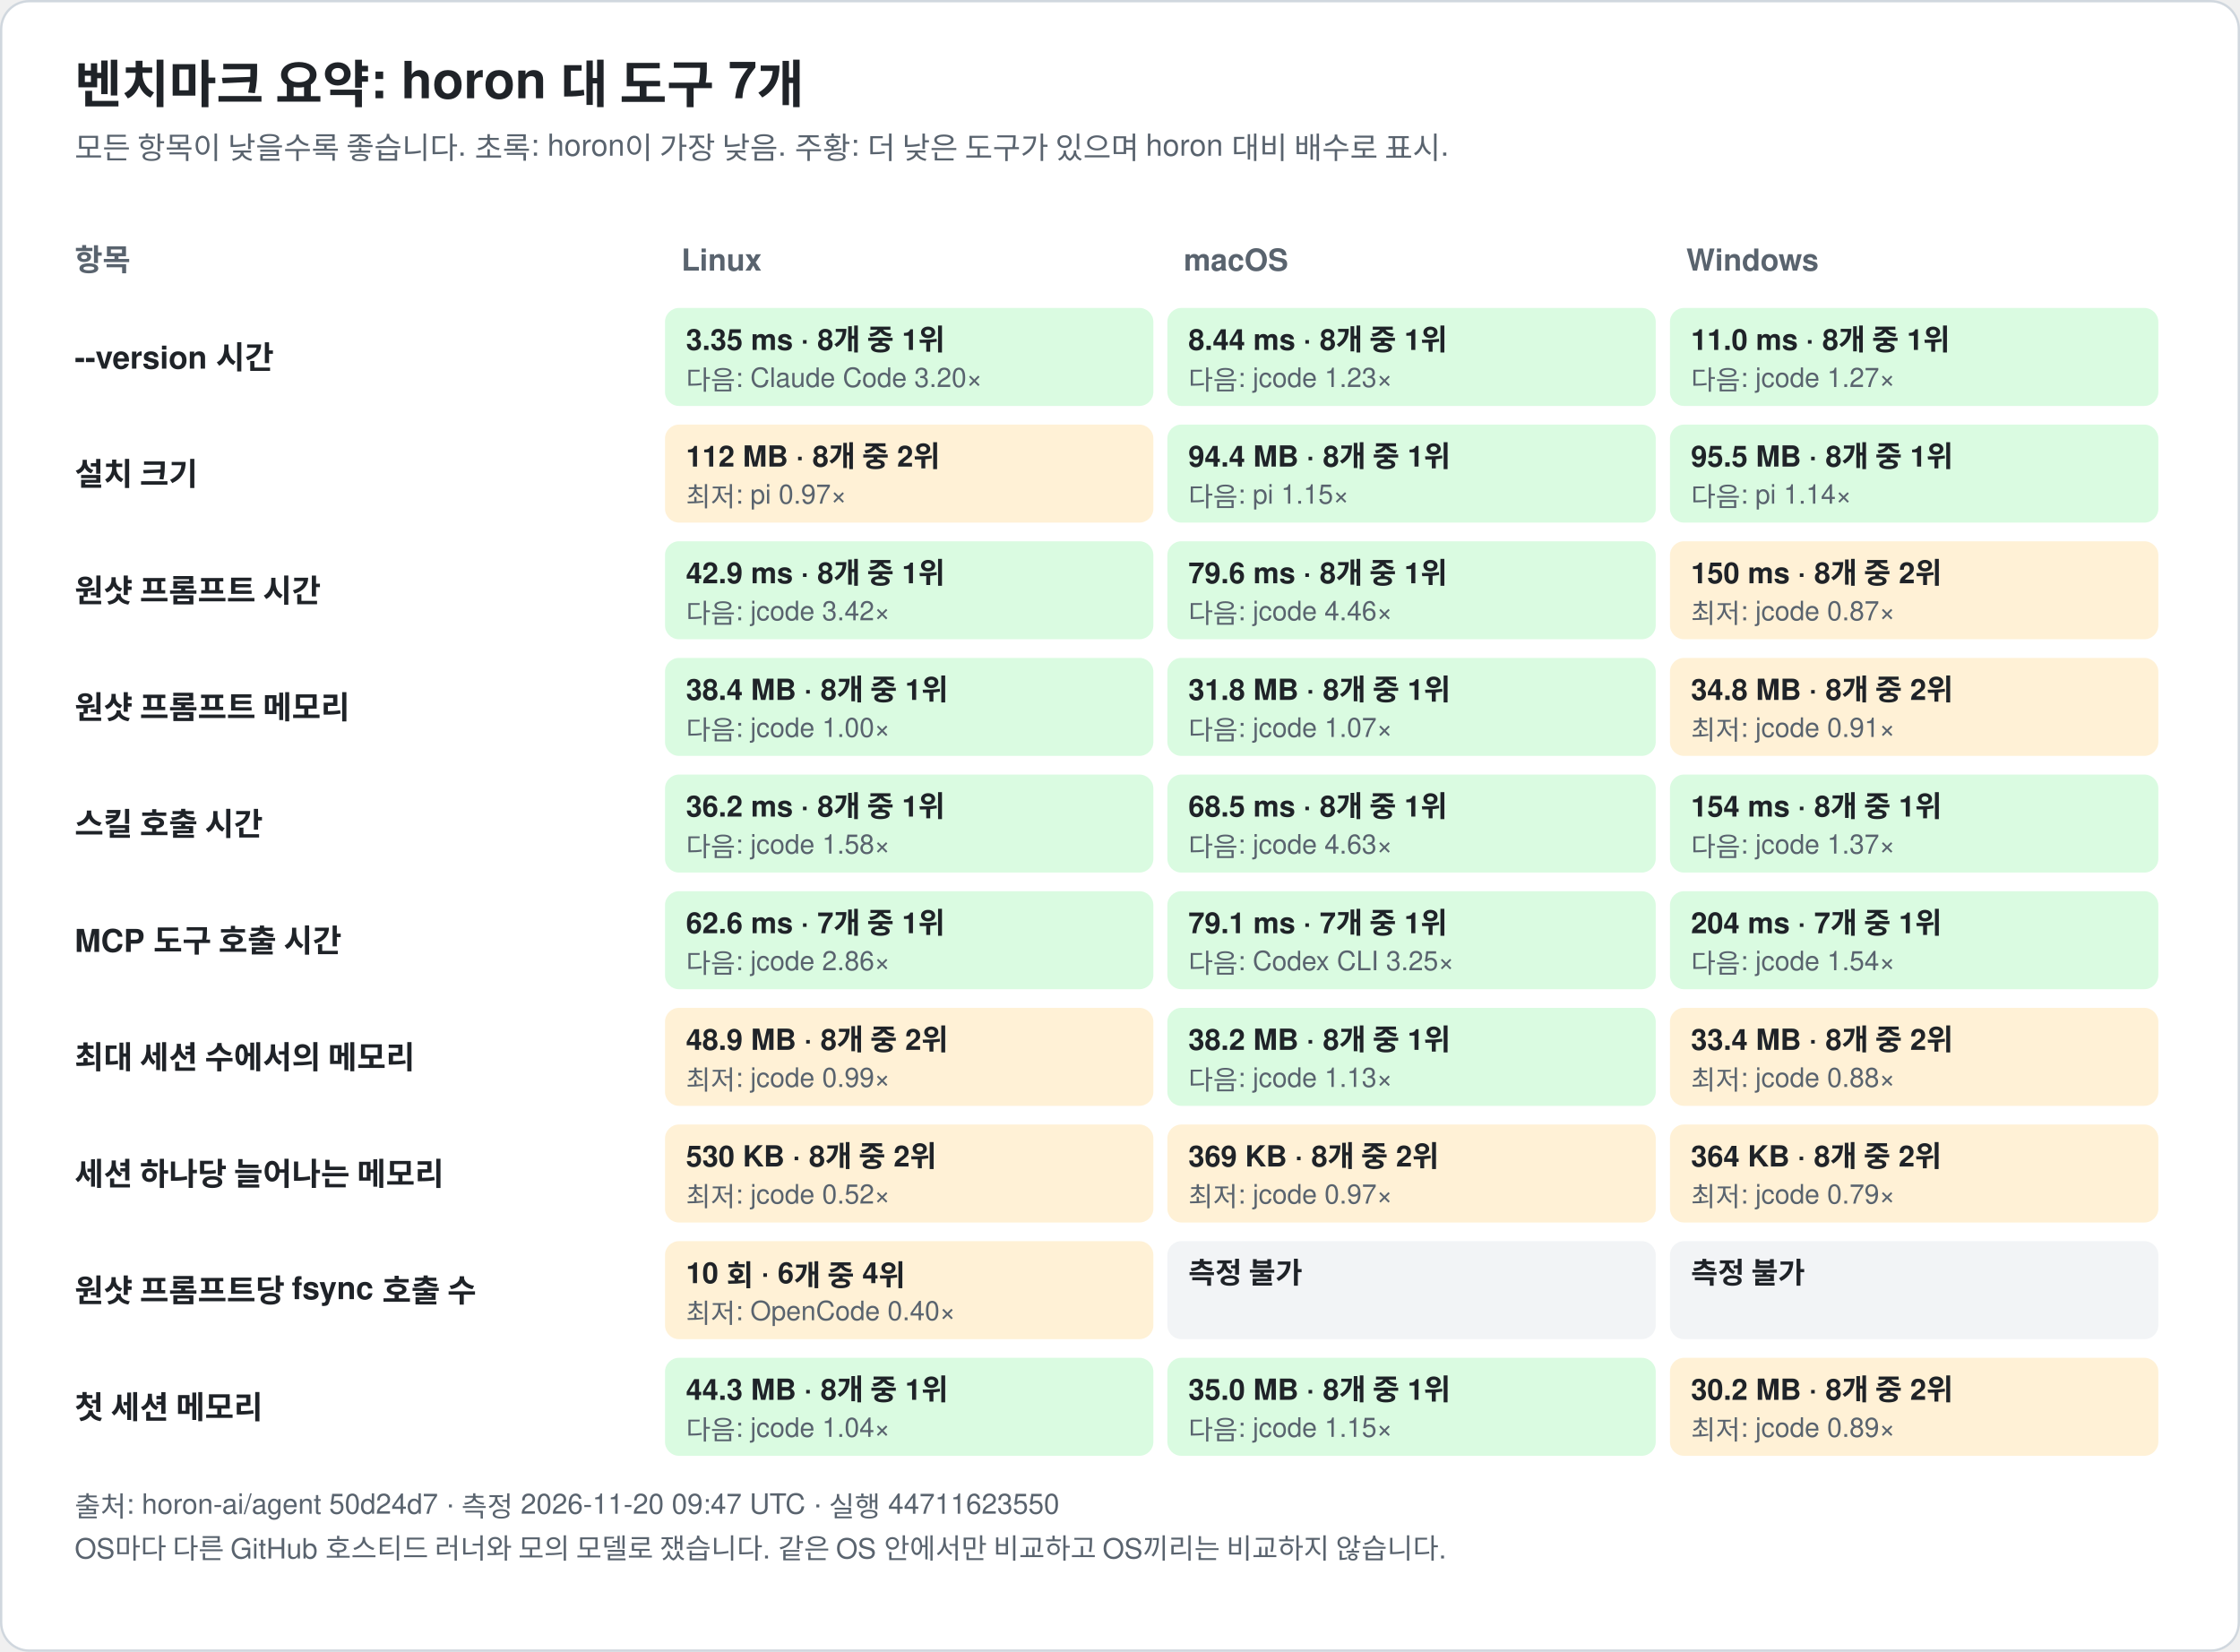
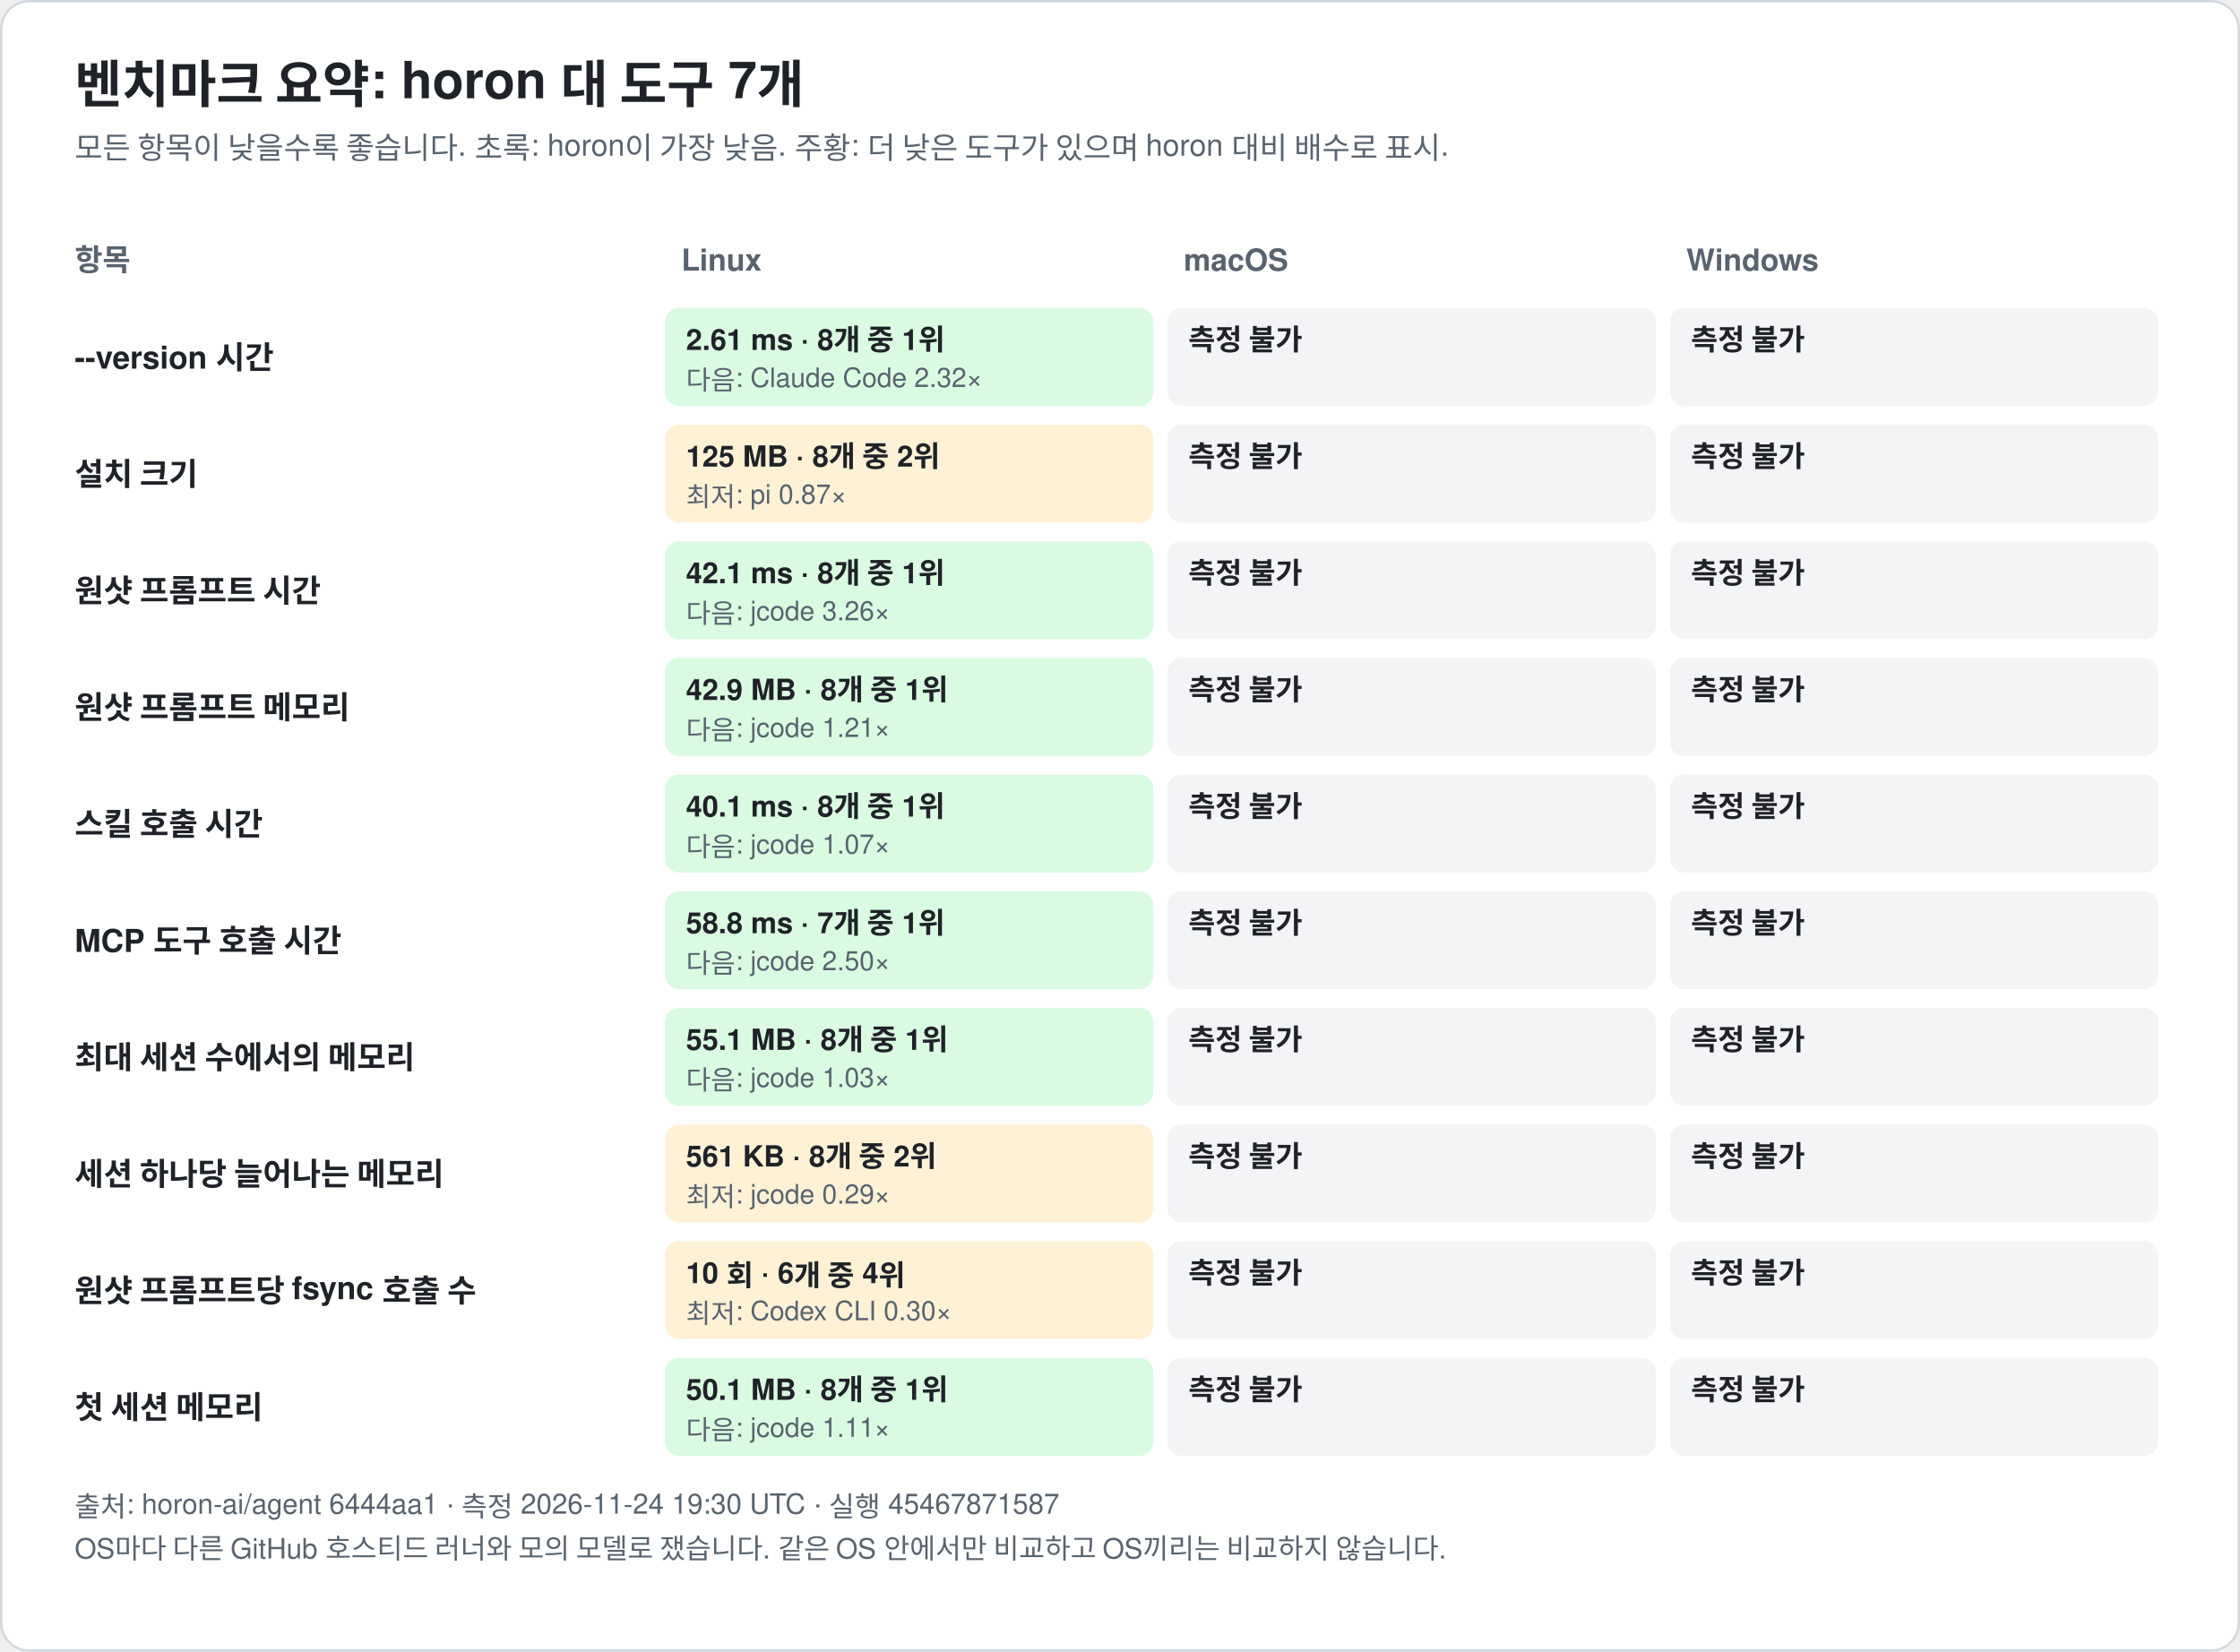
<svg xmlns="http://www.w3.org/2000/svg" width="960" height="708" viewBox="0 0 960 708" font-family="-apple-system, BlinkMacSystemFont, 'Segoe UI', 'Noto Sans KR', 'Apple SD Gothic Neo', Helvetica, Arial, sans-serif" role="img">
  <rect x="0.5" y="0.5" width="959" height="707" rx="12" fill="#ffffff" stroke="#d0d7de" />
  <text x="32.0" y="44.0" font-size="22" fill="#1f2328" text-anchor="start" font-weight="bold">벤치마크 요약: horon 대 도구 7개</text>
  <text x="32.0" y="68.0" font-size="13" fill="#59636e" text-anchor="start" font-weight="normal">모든 항목이 낮을수록 좋습니다. 초록: horon이 가장 낮음. 주황: 더 낮은 도구가 있으며 horon 대비 배수로 표시.</text>
  <text x="32.0" y="116.0" font-size="13" fill="#59636e" text-anchor="start" font-weight="bold">항목</text>
  <text x="292.0" y="116.0" font-size="13" fill="#59636e" text-anchor="start" font-weight="bold">Linux</text>
  <text x="507.3" y="116.0" font-size="13" fill="#59636e" text-anchor="start" font-weight="bold">macOS</text>
  <text x="722.7" y="116.0" font-size="13" fill="#59636e" text-anchor="start" font-weight="bold">Windows</text>
  <text x="32.0" y="158.0" font-size="13.5" fill="#1f2328" text-anchor="start" font-weight="bold">--version 시간</text>
  <rect x="285.0" y="132.0" width="209.3" height="42" rx="6" fill="#dafbe1" />
-   <text x="294.0" y="150.0" font-size="12.5" fill="#1f2328" text-anchor="start" font-weight="bold">3.35 ms · 8개 중 1위</text>
-   <text x="294.0" y="167.0" font-size="11.5" fill="#59636e" text-anchor="start" font-weight="normal">다음: Claude Code 3.20×</text>
-   <rect x="500.3" y="132.0" width="209.3" height="42" rx="6" fill="#dafbe1" />
-   <text x="509.3" y="150.0" font-size="12.5" fill="#1f2328" text-anchor="start" font-weight="bold">8.44 ms · 8개 중 1위</text>
-   <text x="509.3" y="167.0" font-size="11.5" fill="#59636e" text-anchor="start" font-weight="normal">다음: jcode 1.23×</text>
-   <rect x="715.7" y="132.0" width="209.3" height="42" rx="6" fill="#dafbe1" />
-   <text x="724.7" y="150.0" font-size="12.5" fill="#1f2328" text-anchor="start" font-weight="bold">11.0 ms · 8개 중 1위</text>
-   <text x="724.7" y="167.0" font-size="11.5" fill="#59636e" text-anchor="start" font-weight="normal">다음: jcode 1.27×</text>
+   <text x="294.0" y="150.0" font-size="12.5" fill="#1f2328" text-anchor="start" font-weight="bold">2.61 ms · 8개 중 1위</text>
+   <text x="294.0" y="167.0" font-size="11.5" fill="#59636e" text-anchor="start" font-weight="normal">다음: Claude Code 2.32×</text>
+   <rect x="500.3" y="132.0" width="209.3" height="42" rx="6" fill="#f2f4f6" />
+   <text x="509.3" y="150.0" font-size="12.5" fill="#1f2328" text-anchor="start" font-weight="bold">측정 불가</text>
+   <rect x="715.7" y="132.0" width="209.3" height="42" rx="6" fill="#f2f4f6" />
+   <text x="724.7" y="150.0" font-size="12.5" fill="#1f2328" text-anchor="start" font-weight="bold">측정 불가</text>
  <text x="32.0" y="208.0" font-size="13.5" fill="#1f2328" text-anchor="start" font-weight="bold">설치 크기</text>
  <rect x="285.0" y="182.0" width="209.3" height="42" rx="6" fill="#fff1d6" />
-   <text x="294.0" y="200.0" font-size="12.5" fill="#1f2328" text-anchor="start" font-weight="bold">112 MB · 8개 중 2위</text>
-   <text x="294.0" y="217.0" font-size="11.5" fill="#59636e" text-anchor="start" font-weight="normal">최저: pi 0.97×</text>
-   <rect x="500.3" y="182.0" width="209.3" height="42" rx="6" fill="#dafbe1" />
-   <text x="509.3" y="200.0" font-size="12.5" fill="#1f2328" text-anchor="start" font-weight="bold">94.4 MB · 8개 중 1위</text>
-   <text x="509.3" y="217.0" font-size="11.5" fill="#59636e" text-anchor="start" font-weight="normal">다음: pi 1.15×</text>
-   <rect x="715.7" y="182.0" width="209.3" height="42" rx="6" fill="#dafbe1" />
-   <text x="724.7" y="200.0" font-size="12.5" fill="#1f2328" text-anchor="start" font-weight="bold">95.5 MB · 8개 중 1위</text>
-   <text x="724.7" y="217.0" font-size="11.5" fill="#59636e" text-anchor="start" font-weight="normal">다음: pi 1.14×</text>
+   <text x="294.0" y="200.0" font-size="12.5" fill="#1f2328" text-anchor="start" font-weight="bold">125 MB · 8개 중 2위</text>
+   <text x="294.0" y="217.0" font-size="11.5" fill="#59636e" text-anchor="start" font-weight="normal">최저: pi 0.87×</text>
+   <rect x="500.3" y="182.0" width="209.3" height="42" rx="6" fill="#f2f4f6" />
+   <text x="509.3" y="200.0" font-size="12.5" fill="#1f2328" text-anchor="start" font-weight="bold">측정 불가</text>
+   <rect x="715.7" y="182.0" width="209.3" height="42" rx="6" fill="#f2f4f6" />
+   <text x="724.7" y="200.0" font-size="12.5" fill="#1f2328" text-anchor="start" font-weight="bold">측정 불가</text>
  <text x="32.0" y="258.0" font-size="13.5" fill="#1f2328" text-anchor="start" font-weight="bold">원샷 프롬프트 시간</text>
  <rect x="285.0" y="232.0" width="209.3" height="42" rx="6" fill="#dafbe1" />
-   <text x="294.0" y="250.0" font-size="12.5" fill="#1f2328" text-anchor="start" font-weight="bold">42.9 ms · 8개 중 1위</text>
-   <text x="294.0" y="267.0" font-size="11.5" fill="#59636e" text-anchor="start" font-weight="normal">다음: jcode 3.42×</text>
-   <rect x="500.3" y="232.0" width="209.3" height="42" rx="6" fill="#dafbe1" />
-   <text x="509.3" y="250.0" font-size="12.5" fill="#1f2328" text-anchor="start" font-weight="bold">79.6 ms · 8개 중 1위</text>
-   <text x="509.3" y="267.0" font-size="11.5" fill="#59636e" text-anchor="start" font-weight="normal">다음: jcode 4.46×</text>
-   <rect x="715.7" y="232.0" width="209.3" height="42" rx="6" fill="#fff1d6" />
-   <text x="724.7" y="250.0" font-size="12.5" fill="#1f2328" text-anchor="start" font-weight="bold">150 ms · 8개 중 2위</text>
-   <text x="724.7" y="267.0" font-size="11.5" fill="#59636e" text-anchor="start" font-weight="normal">최저: jcode 0.87×</text>
+   <text x="294.0" y="250.0" font-size="12.5" fill="#1f2328" text-anchor="start" font-weight="bold">42.1 ms · 8개 중 1위</text>
+   <text x="294.0" y="267.0" font-size="11.5" fill="#59636e" text-anchor="start" font-weight="normal">다음: jcode 3.26×</text>
+   <rect x="500.3" y="232.0" width="209.3" height="42" rx="6" fill="#f2f4f6" />
+   <text x="509.3" y="250.0" font-size="12.5" fill="#1f2328" text-anchor="start" font-weight="bold">측정 불가</text>
+   <rect x="715.7" y="232.0" width="209.3" height="42" rx="6" fill="#f2f4f6" />
+   <text x="724.7" y="250.0" font-size="12.5" fill="#1f2328" text-anchor="start" font-weight="bold">측정 불가</text>
  <text x="32.0" y="308.0" font-size="13.5" fill="#1f2328" text-anchor="start" font-weight="bold">원샷 프롬프트 메모리</text>
  <rect x="285.0" y="282.0" width="209.3" height="42" rx="6" fill="#dafbe1" />
-   <text x="294.0" y="300.0" font-size="12.5" fill="#1f2328" text-anchor="start" font-weight="bold">38.4 MB · 8개 중 1위</text>
-   <text x="294.0" y="317.0" font-size="11.5" fill="#59636e" text-anchor="start" font-weight="normal">다음: jcode 1.00×</text>
-   <rect x="500.3" y="282.0" width="209.3" height="42" rx="6" fill="#dafbe1" />
-   <text x="509.3" y="300.0" font-size="12.5" fill="#1f2328" text-anchor="start" font-weight="bold">31.8 MB · 8개 중 1위</text>
-   <text x="509.3" y="317.0" font-size="11.5" fill="#59636e" text-anchor="start" font-weight="normal">다음: jcode 1.07×</text>
-   <rect x="715.7" y="282.0" width="209.3" height="42" rx="6" fill="#fff1d6" />
-   <text x="724.7" y="300.0" font-size="12.5" fill="#1f2328" text-anchor="start" font-weight="bold">34.8 MB · 8개 중 2위</text>
-   <text x="724.7" y="317.0" font-size="11.5" fill="#59636e" text-anchor="start" font-weight="normal">최저: jcode 0.91×</text>
+   <text x="294.0" y="300.0" font-size="12.5" fill="#1f2328" text-anchor="start" font-weight="bold">42.9 MB · 8개 중 1위</text>
+   <text x="294.0" y="317.0" font-size="11.5" fill="#59636e" text-anchor="start" font-weight="normal">다음: jcode 1.21×</text>
+   <rect x="500.3" y="282.0" width="209.3" height="42" rx="6" fill="#f2f4f6" />
+   <text x="509.3" y="300.0" font-size="12.5" fill="#1f2328" text-anchor="start" font-weight="bold">측정 불가</text>
+   <rect x="715.7" y="282.0" width="209.3" height="42" rx="6" fill="#f2f4f6" />
+   <text x="724.7" y="300.0" font-size="12.5" fill="#1f2328" text-anchor="start" font-weight="bold">측정 불가</text>
  <text x="32.0" y="358.0" font-size="13.5" fill="#1f2328" text-anchor="start" font-weight="bold">스킬 호출 시간</text>
  <rect x="285.0" y="332.0" width="209.3" height="42" rx="6" fill="#dafbe1" />
-   <text x="294.0" y="350.0" font-size="12.5" fill="#1f2328" text-anchor="start" font-weight="bold">36.2 ms · 8개 중 1위</text>
-   <text x="294.0" y="367.0" font-size="11.5" fill="#59636e" text-anchor="start" font-weight="normal">다음: jcode 1.58×</text>
-   <rect x="500.3" y="332.0" width="209.3" height="42" rx="6" fill="#dafbe1" />
-   <text x="509.3" y="350.0" font-size="12.5" fill="#1f2328" text-anchor="start" font-weight="bold">68.5 ms · 8개 중 1위</text>
-   <text x="509.3" y="367.0" font-size="11.5" fill="#59636e" text-anchor="start" font-weight="normal">다음: jcode 4.63×</text>
-   <rect x="715.7" y="332.0" width="209.3" height="42" rx="6" fill="#dafbe1" />
-   <text x="724.7" y="350.0" font-size="12.5" fill="#1f2328" text-anchor="start" font-weight="bold">154 ms · 8개 중 1위</text>
-   <text x="724.7" y="367.0" font-size="11.5" fill="#59636e" text-anchor="start" font-weight="normal">다음: jcode 1.37×</text>
+   <text x="294.0" y="350.0" font-size="12.5" fill="#1f2328" text-anchor="start" font-weight="bold">40.1 ms · 8개 중 1위</text>
+   <text x="294.0" y="367.0" font-size="11.5" fill="#59636e" text-anchor="start" font-weight="normal">다음: jcode 1.07×</text>
+   <rect x="500.3" y="332.0" width="209.3" height="42" rx="6" fill="#f2f4f6" />
+   <text x="509.3" y="350.0" font-size="12.5" fill="#1f2328" text-anchor="start" font-weight="bold">측정 불가</text>
+   <rect x="715.7" y="332.0" width="209.3" height="42" rx="6" fill="#f2f4f6" />
+   <text x="724.7" y="350.0" font-size="12.5" fill="#1f2328" text-anchor="start" font-weight="bold">측정 불가</text>
  <text x="32.0" y="408.0" font-size="13.5" fill="#1f2328" text-anchor="start" font-weight="bold">MCP 도구 호출 시간</text>
  <rect x="285.0" y="382.0" width="209.3" height="42" rx="6" fill="#dafbe1" />
-   <text x="294.0" y="400.0" font-size="12.5" fill="#1f2328" text-anchor="start" font-weight="bold">62.6 ms · 7개 중 1위</text>
-   <text x="294.0" y="417.0" font-size="11.5" fill="#59636e" text-anchor="start" font-weight="normal">다음: jcode 2.86×</text>
-   <rect x="500.3" y="382.0" width="209.3" height="42" rx="6" fill="#dafbe1" />
-   <text x="509.3" y="400.0" font-size="12.5" fill="#1f2328" text-anchor="start" font-weight="bold">79.1 ms · 7개 중 1위</text>
-   <text x="509.3" y="417.0" font-size="11.5" fill="#59636e" text-anchor="start" font-weight="normal">다음: Codex CLI 3.25×</text>
-   <rect x="715.7" y="382.0" width="209.3" height="42" rx="6" fill="#dafbe1" />
-   <text x="724.7" y="400.0" font-size="12.5" fill="#1f2328" text-anchor="start" font-weight="bold">204 ms · 7개 중 1위</text>
-   <text x="724.7" y="417.0" font-size="11.5" fill="#59636e" text-anchor="start" font-weight="normal">다음: jcode 1.54×</text>
+   <text x="294.0" y="400.0" font-size="12.5" fill="#1f2328" text-anchor="start" font-weight="bold">58.8 ms · 7개 중 1위</text>
+   <text x="294.0" y="417.0" font-size="11.5" fill="#59636e" text-anchor="start" font-weight="normal">다음: jcode 2.50×</text>
+   <rect x="500.3" y="382.0" width="209.3" height="42" rx="6" fill="#f2f4f6" />
+   <text x="509.3" y="400.0" font-size="12.5" fill="#1f2328" text-anchor="start" font-weight="bold">측정 불가</text>
+   <rect x="715.7" y="382.0" width="209.3" height="42" rx="6" fill="#f2f4f6" />
+   <text x="724.7" y="400.0" font-size="12.5" fill="#1f2328" text-anchor="start" font-weight="bold">측정 불가</text>
  <text x="32.0" y="458.0" font-size="13.5" fill="#1f2328" text-anchor="start" font-weight="bold">최대 세션 수에서의 메모리</text>
-   <rect x="285.0" y="432.0" width="209.3" height="42" rx="6" fill="#fff1d6" />
-   <text x="294.0" y="450.0" font-size="12.5" fill="#1f2328" text-anchor="start" font-weight="bold">48.9 MB · 8개 중 2위</text>
-   <text x="294.0" y="467.0" font-size="11.5" fill="#59636e" text-anchor="start" font-weight="normal">최저: jcode 0.99×</text>
-   <rect x="500.3" y="432.0" width="209.3" height="42" rx="6" fill="#dafbe1" />
-   <text x="509.3" y="450.0" font-size="12.5" fill="#1f2328" text-anchor="start" font-weight="bold">38.2 MB · 8개 중 1위</text>
-   <text x="509.3" y="467.0" font-size="11.5" fill="#59636e" text-anchor="start" font-weight="normal">다음: jcode 1.13×</text>
-   <rect x="715.7" y="432.0" width="209.3" height="42" rx="6" fill="#fff1d6" />
-   <text x="724.7" y="450.0" font-size="12.5" fill="#1f2328" text-anchor="start" font-weight="bold">33.4 MB · 8개 중 2위</text>
-   <text x="724.7" y="467.0" font-size="11.5" fill="#59636e" text-anchor="start" font-weight="normal">최저: jcode 0.88×</text>
+   <rect x="285.0" y="432.0" width="209.3" height="42" rx="6" fill="#dafbe1" />
+   <text x="294.0" y="450.0" font-size="12.5" fill="#1f2328" text-anchor="start" font-weight="bold">55.1 MB · 8개 중 1위</text>
+   <text x="294.0" y="467.0" font-size="11.5" fill="#59636e" text-anchor="start" font-weight="normal">다음: jcode 1.03×</text>
+   <rect x="500.3" y="432.0" width="209.3" height="42" rx="6" fill="#f2f4f6" />
+   <text x="509.3" y="450.0" font-size="12.5" fill="#1f2328" text-anchor="start" font-weight="bold">측정 불가</text>
+   <rect x="715.7" y="432.0" width="209.3" height="42" rx="6" fill="#f2f4f6" />
+   <text x="724.7" y="450.0" font-size="12.5" fill="#1f2328" text-anchor="start" font-weight="bold">측정 불가</text>
  <text x="32.0" y="508.0" font-size="13.5" fill="#1f2328" text-anchor="start" font-weight="bold">세션 하나당 늘어나는 메모리</text>
  <rect x="285.0" y="482.0" width="209.3" height="42" rx="6" fill="#fff1d6" />
-   <text x="294.0" y="500.0" font-size="12.5" fill="#1f2328" text-anchor="start" font-weight="bold">530 KB · 8개 중 2위</text>
-   <text x="294.0" y="517.0" font-size="11.5" fill="#59636e" text-anchor="start" font-weight="normal">최저: jcode 0.52×</text>
-   <rect x="500.3" y="482.0" width="209.3" height="42" rx="6" fill="#fff1d6" />
-   <text x="509.3" y="500.0" font-size="12.5" fill="#1f2328" text-anchor="start" font-weight="bold">369 KB · 8개 중 2위</text>
-   <text x="509.3" y="517.0" font-size="11.5" fill="#59636e" text-anchor="start" font-weight="normal">최저: jcode 0.97×</text>
-   <rect x="715.7" y="482.0" width="209.3" height="42" rx="6" fill="#fff1d6" />
-   <text x="724.7" y="500.0" font-size="12.5" fill="#1f2328" text-anchor="start" font-weight="bold">364 KB · 8개 중 2위</text>
-   <text x="724.7" y="517.0" font-size="11.5" fill="#59636e" text-anchor="start" font-weight="normal">최저: jcode 0.79×</text>
+   <text x="294.0" y="500.0" font-size="12.5" fill="#1f2328" text-anchor="start" font-weight="bold">561 KB · 8개 중 2위</text>
+   <text x="294.0" y="517.0" font-size="11.5" fill="#59636e" text-anchor="start" font-weight="normal">최저: jcode 0.29×</text>
+   <rect x="500.3" y="482.0" width="209.3" height="42" rx="6" fill="#f2f4f6" />
+   <text x="509.3" y="500.0" font-size="12.5" fill="#1f2328" text-anchor="start" font-weight="bold">측정 불가</text>
+   <rect x="715.7" y="482.0" width="209.3" height="42" rx="6" fill="#f2f4f6" />
+   <text x="724.7" y="500.0" font-size="12.5" fill="#1f2328" text-anchor="start" font-weight="bold">측정 불가</text>
  <text x="32.0" y="558.0" font-size="13.5" fill="#1f2328" text-anchor="start" font-weight="bold">원샷 프롬프트당 fsync 호출 수</text>
  <rect x="285.0" y="532.0" width="209.3" height="42" rx="6" fill="#fff1d6" />
  <text x="294.0" y="550.0" font-size="12.5" fill="#1f2328" text-anchor="start" font-weight="bold">10 회 · 6개 중 4위</text>
-   <text x="294.0" y="567.0" font-size="11.5" fill="#59636e" text-anchor="start" font-weight="normal">최저: OpenCode 0.40×</text>
+   <text x="294.0" y="567.0" font-size="11.5" fill="#59636e" text-anchor="start" font-weight="normal">최저: Codex CLI 0.30×</text>
  <rect x="500.3" y="532.0" width="209.3" height="42" rx="6" fill="#f2f4f6" />
  <text x="509.3" y="550.0" font-size="12.5" fill="#1f2328" text-anchor="start" font-weight="bold">측정 불가</text>
  <rect x="715.7" y="532.0" width="209.3" height="42" rx="6" fill="#f2f4f6" />
  <text x="724.7" y="550.0" font-size="12.5" fill="#1f2328" text-anchor="start" font-weight="bold">측정 불가</text>
  <text x="32.0" y="608.0" font-size="13.5" fill="#1f2328" text-anchor="start" font-weight="bold">첫 세션 메모리</text>
  <rect x="285.0" y="582.0" width="209.3" height="42" rx="6" fill="#dafbe1" />
-   <text x="294.0" y="600.0" font-size="12.5" fill="#1f2328" text-anchor="start" font-weight="bold">44.3 MB · 8개 중 1위</text>
-   <text x="294.0" y="617.0" font-size="11.5" fill="#59636e" text-anchor="start" font-weight="normal">다음: jcode 1.04×</text>
-   <rect x="500.3" y="582.0" width="209.3" height="42" rx="6" fill="#dafbe1" />
-   <text x="509.3" y="600.0" font-size="12.5" fill="#1f2328" text-anchor="start" font-weight="bold">35.0 MB · 8개 중 1위</text>
-   <text x="509.3" y="617.0" font-size="11.5" fill="#59636e" text-anchor="start" font-weight="normal">다음: jcode 1.15×</text>
-   <rect x="715.7" y="582.0" width="209.3" height="42" rx="6" fill="#fff1d6" />
-   <text x="724.7" y="600.0" font-size="12.5" fill="#1f2328" text-anchor="start" font-weight="bold">30.2 MB · 8개 중 2위</text>
-   <text x="724.7" y="617.0" font-size="11.5" fill="#59636e" text-anchor="start" font-weight="normal">최저: jcode 0.89×</text>
-   <text x="32.0" y="650.0" font-size="12" fill="#59636e" text-anchor="start" font-weight="normal">출처: horon-ai/agent 50d24d7 · 측정 2026-11-20 09:47 UTC · 실행 44711623550</text>
+   <text x="294.0" y="600.0" font-size="12.5" fill="#1f2328" text-anchor="start" font-weight="bold">50.1 MB · 8개 중 1위</text>
+   <text x="294.0" y="617.0" font-size="11.5" fill="#59636e" text-anchor="start" font-weight="normal">다음: jcode 1.11×</text>
+   <rect x="500.3" y="582.0" width="209.3" height="42" rx="6" fill="#f2f4f6" />
+   <text x="509.3" y="600.0" font-size="12.5" fill="#1f2328" text-anchor="start" font-weight="bold">측정 불가</text>
+   <rect x="715.7" y="582.0" width="209.3" height="42" rx="6" fill="#f2f4f6" />
+   <text x="724.7" y="600.0" font-size="12.5" fill="#1f2328" text-anchor="start" font-weight="bold">측정 불가</text>
+   <text x="32.0" y="650.0" font-size="12" fill="#59636e" text-anchor="start" font-weight="normal">출처: horon-ai/agent 6444aa1 · 측정 2026-11-24 19:30 UTC · 실행 45467871587</text>
  <text x="32.0" y="668.0" font-size="12" fill="#59636e" text-anchor="start" font-weight="normal">OS마다 다른 GitHub 호스티드 러너와 모의 모델로 쟀습니다. 같은 OS 안에서만 비교하고 OS끼리는 비교하지 않습니다.</text>
</svg>
